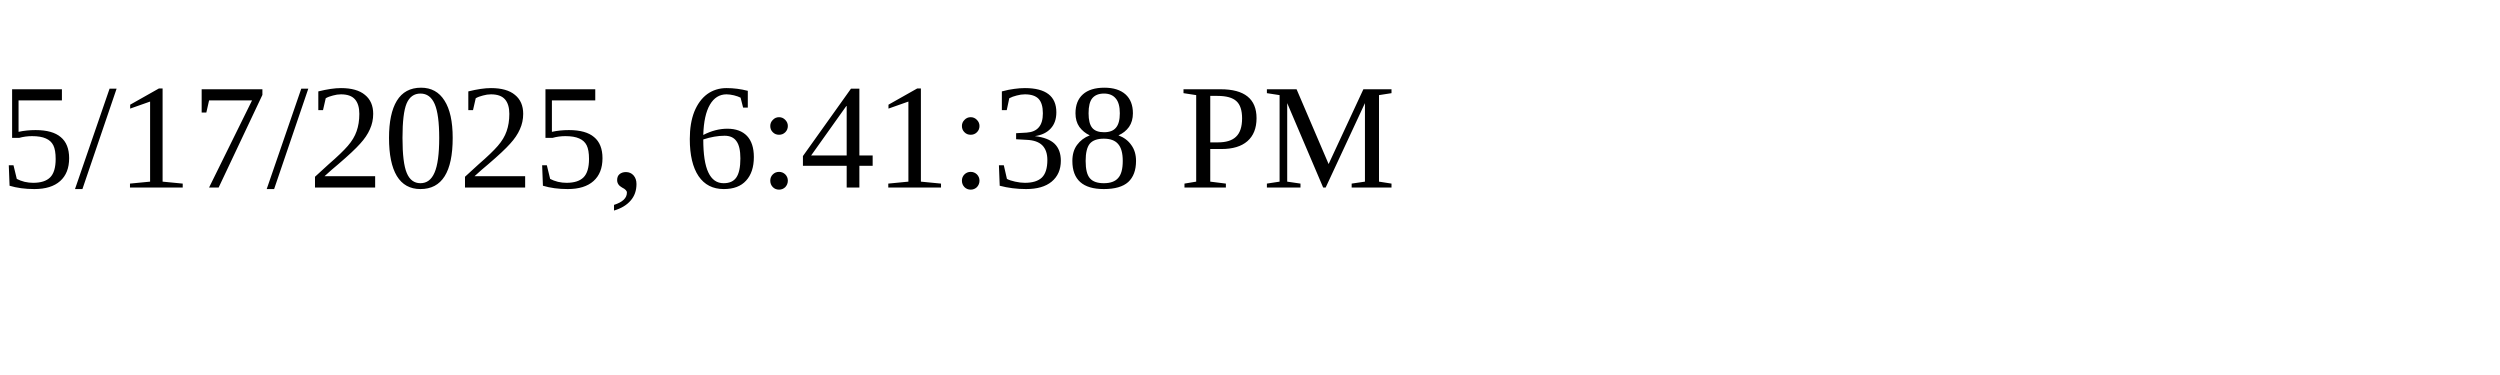
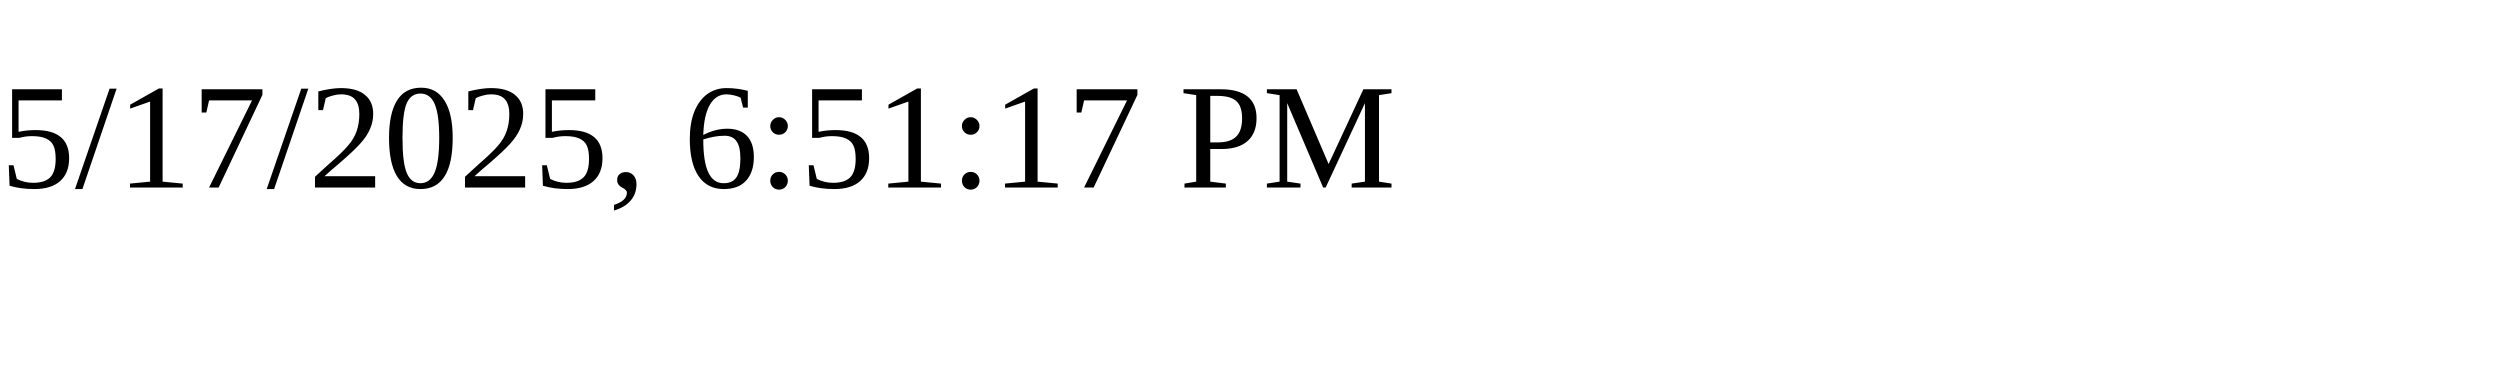
<svg xmlns="http://www.w3.org/2000/svg" height="30" width="200">
-   <text x="0" y="15">5/17/2025, 6:41:38 PM</text>
+   <text x="0" y="15">5/17/2025, 6:51:17 PM</text>
</svg>
